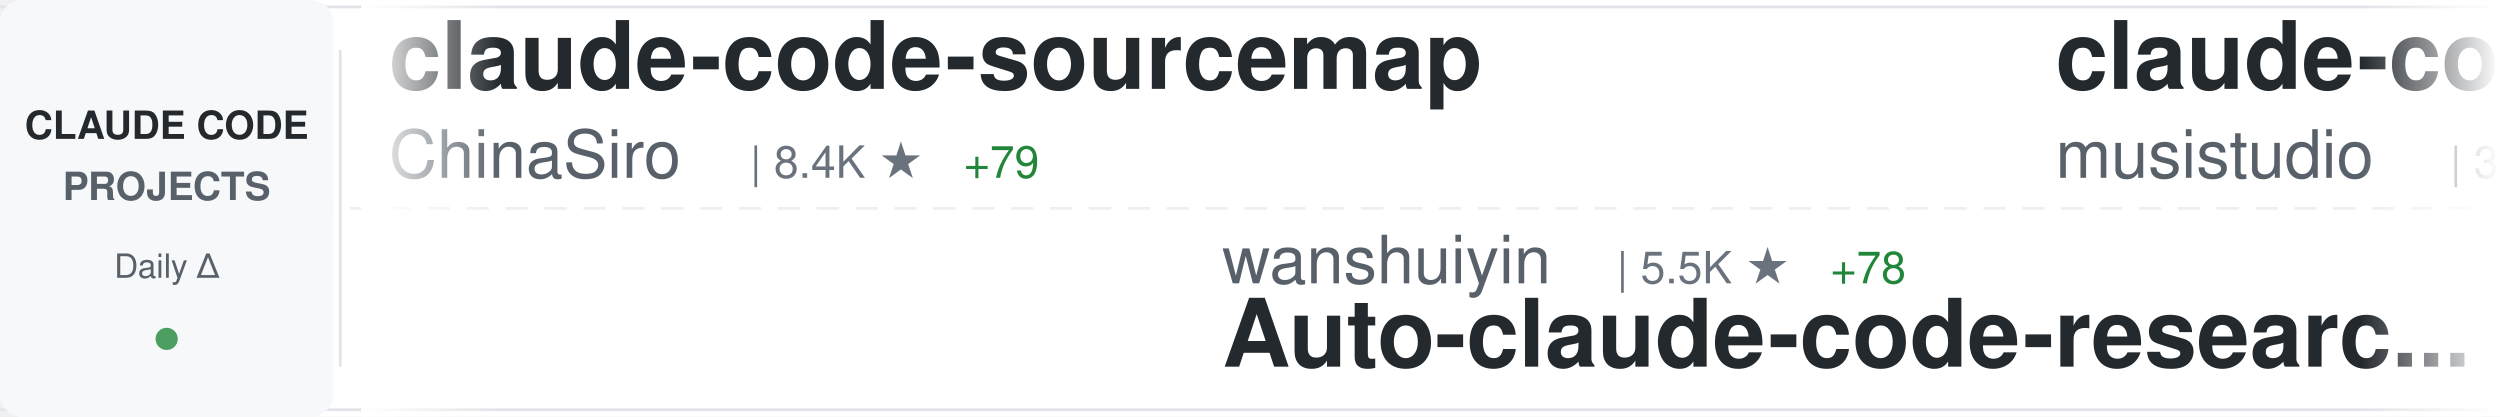
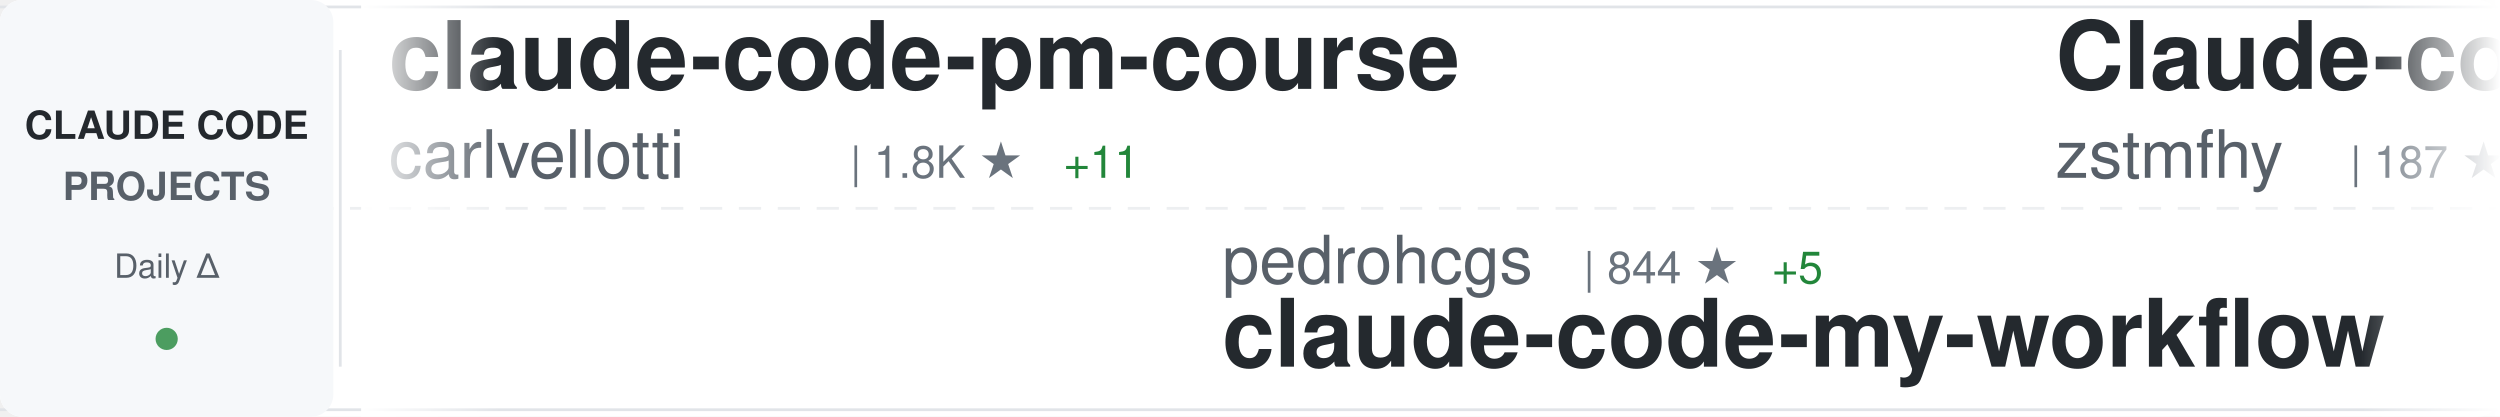
<svg xmlns="http://www.w3.org/2000/svg" width="900" height="150">
  <defs>
    <linearGradient id="awesomeLeftFade" x1="0%" y1="0%" x2="100%" y2="0%">
      <stop offset="0%" style="stop-color:#ffffff;stop-opacity:1" />
      <stop offset="100%" style="stop-color:#ffffff;stop-opacity:0" />
    </linearGradient>
    <linearGradient id="awesomeRightFade" x1="0%" y1="0%" x2="100%" y2="0%">
      <stop offset="0%" style="stop-color:#ffffff;stop-opacity:0" />
      <stop offset="100%" style="stop-color:#ffffff;stop-opacity:1" />
    </linearGradient>
  </defs>
  <rect width="900" height="150" fill="#ffffff" rx="8" />
  <rect x="0" y="2" width="900" height="1" fill="#e1e4e8" />
  <rect x="0" y="147" width="900" height="1" fill="#e1e4e8" />
  <line x1="0" y1="75" x2="900" y2="75" stroke="#e1e4e8" stroke-width="1" stroke-dasharray="8 6" opacity="0.6" />
  <rect x="0" y="0" width="120" height="150" fill="#f6f8fa" rx="8" />
  <text x="60" y="50" font-family="-apple-system, BlinkMacSystemFont, 'Segoe UI', Helvetica, Arial, sans-serif" font-size="14" font-weight="600" fill="#24292e" text-anchor="middle">CLAUDE CODE</text>
  <text x="60" y="72" font-family="-apple-system, BlinkMacSystemFont, 'Segoe UI', Helvetica, Arial, sans-serif" font-size="14" font-weight="600" fill="#586069" text-anchor="middle">PROJECTS</text>
  <text x="60" y="100" font-family="-apple-system, BlinkMacSystemFont, 'Segoe UI', Helvetica, Arial, sans-serif" font-size="12" font-weight="500" fill="#586069" text-anchor="middle">Daily Δ</text>
  <circle cx="60" cy="122" r="4" fill="#22863a" opacity="0.8" />
  <rect x="122" y="18" width="1" height="114" fill="#e1e4e8" />
  <clipPath id="awesomeTickerClip">
    <rect x="130" y="0" width="770" height="150" />
  </clipPath>
  <g clip-path="url(#awesomeTickerClip)">
    <g id="awesomeTickerItems">
      <animateTransform attributeName="transform" attributeType="XML" type="translate" from="0 0" to="-3000 0" dur="54s" repeatCount="indefinite" />
      <g transform="translate(0, 0)">
-         <text x="140" y="32" font-family="-apple-system, BlinkMacSystemFont, 'Segoe UI', Helvetica, Arial, sans-serif" font-size="34" font-weight="600" fill="#24292e">claude-code-sourcemap</text>
-         <text x="140" y="64" font-family="-apple-system, BlinkMacSystemFont, 'Segoe UI', Helvetica, Arial, sans-serif" font-size="24" font-weight="400" fill="#586069">ChinaSiro</text>
-         <text x="270" y="64" font-family="-apple-system, BlinkMacSystemFont, 'Segoe UI', Helvetica, Arial, sans-serif" font-size="16" font-weight="500" fill="#6a737d">| 8.4K ★</text>
-         <text x="347" y="64" font-family="-apple-system, BlinkMacSystemFont, 'Segoe UI', Helvetica, Arial, sans-serif" font-size="16" font-weight="500" fill="#22863a"> +79</text>
+         <text x="140" y="32" font-family="-apple-system, BlinkMacSystemFont, 'Segoe UI', Helvetica, Arial, sans-serif" font-size="34" font-weight="600" fill="#24292e">claude-code-pm-course</text>
+         <text x="140" y="64" font-family="-apple-system, BlinkMacSystemFont, 'Segoe UI', Helvetica, Arial, sans-serif" font-size="24" font-weight="400" fill="#586069">carlvellotti</text>
+         <text x="306" y="64" font-family="-apple-system, BlinkMacSystemFont, 'Segoe UI', Helvetica, Arial, sans-serif" font-size="16" font-weight="500" fill="#6a737d">| 1.8K ★</text>
+         <text x="383" y="64" font-family="-apple-system, BlinkMacSystemFont, 'Segoe UI', Helvetica, Arial, sans-serif" font-size="16" font-weight="500" fill="#22863a"> +11</text>
      </g>
      <g transform="translate(300, 0)">
-         <text x="140" y="102" font-family="-apple-system, BlinkMacSystemFont, 'Segoe UI', Helvetica, Arial, sans-serif" font-size="24" font-weight="400" fill="#586069">wanshuiyin</text>
-         <text x="282" y="102" font-family="-apple-system, BlinkMacSystemFont, 'Segoe UI', Helvetica, Arial, sans-serif" font-size="16" font-weight="500" fill="#6a737d">| 5.5K ★</text>
-         <text x="359" y="102" font-family="-apple-system, BlinkMacSystemFont, 'Segoe UI', Helvetica, Arial, sans-serif" font-size="16" font-weight="500" fill="#22863a"> +78</text>
-         <text x="140" y="132" font-family="-apple-system, BlinkMacSystemFont, 'Segoe UI', Helvetica, Arial, sans-serif" font-size="34" font-weight="600" fill="#24292e">Auto-claude-code-researc...</text>
+         <text x="140" y="102" font-family="-apple-system, BlinkMacSystemFont, 'Segoe UI', Helvetica, Arial, sans-serif" font-size="24" font-weight="400" fill="#586069">pedrohcgs</text>
+         <text x="270" y="102" font-family="-apple-system, BlinkMacSystemFont, 'Segoe UI', Helvetica, Arial, sans-serif" font-size="16" font-weight="500" fill="#6a737d">| 844 ★</text>
+         <text x="338" y="102" font-family="-apple-system, BlinkMacSystemFont, 'Segoe UI', Helvetica, Arial, sans-serif" font-size="16" font-weight="500" fill="#22863a"> +5</text>
+         <text x="140" y="132" font-family="-apple-system, BlinkMacSystemFont, 'Segoe UI', Helvetica, Arial, sans-serif" font-size="34" font-weight="600" fill="#24292e">claude-code-my-workflow</text>
      </g>
      <g transform="translate(600, 0)">
-         <text x="140" y="32" font-family="-apple-system, BlinkMacSystemFont, 'Segoe UI', Helvetica, Arial, sans-serif" font-size="34" font-weight="600" fill="#24292e">claude-code-router</text>
-         <text x="140" y="64" font-family="-apple-system, BlinkMacSystemFont, 'Segoe UI', Helvetica, Arial, sans-serif" font-size="24" font-weight="400" fill="#586069">musistudio</text>
-         <text x="282" y="64" font-family="-apple-system, BlinkMacSystemFont, 'Segoe UI', Helvetica, Arial, sans-serif" font-size="16" font-weight="500" fill="#6a737d">| 31.6K ★</text>
-         <text x="368" y="64" font-family="-apple-system, BlinkMacSystemFont, 'Segoe UI', Helvetica, Arial, sans-serif" font-size="16" font-weight="500" fill="#22863a"> +93</text>
+         <text x="140" y="32" font-family="-apple-system, BlinkMacSystemFont, 'Segoe UI', Helvetica, Arial, sans-serif" font-size="34" font-weight="600" fill="#24292e">Claude-code</text>
+         <text x="140" y="64" font-family="-apple-system, BlinkMacSystemFont, 'Segoe UI', Helvetica, Arial, sans-serif" font-size="24" font-weight="400" fill="#586069">zstmfhy</text>
+         <text x="246" y="64" font-family="-apple-system, BlinkMacSystemFont, 'Segoe UI', Helvetica, Arial, sans-serif" font-size="16" font-weight="500" fill="#6a737d">| 187 ★</text>
+         <text x="314" y="64" font-family="-apple-system, BlinkMacSystemFont, 'Segoe UI', Helvetica, Arial, sans-serif" font-size="16" font-weight="500" fill="#22863a"> +3</text>
      </g>
      <g transform="translate(900, 0)">
-         <text x="140" y="102" font-family="-apple-system, BlinkMacSystemFont, 'Segoe UI', Helvetica, Arial, sans-serif" font-size="24" font-weight="400" fill="#586069">liuup</text>
-         <text x="222" y="102" font-family="-apple-system, BlinkMacSystemFont, 'Segoe UI', Helvetica, Arial, sans-serif" font-size="16" font-weight="500" fill="#6a737d">| 941 ★</text>
-         <text x="290" y="102" font-family="-apple-system, BlinkMacSystemFont, 'Segoe UI', Helvetica, Arial, sans-serif" font-size="16" font-weight="500" fill="#22863a"> +62</text>
-         <text x="140" y="132" font-family="-apple-system, BlinkMacSystemFont, 'Segoe UI', Helvetica, Arial, sans-serif" font-size="34" font-weight="600" fill="#24292e">claude-code-analysis</text>
+         <text x="140" y="102" font-family="-apple-system, BlinkMacSystemFont, 'Segoe UI', Helvetica, Arial, sans-serif" font-size="24" font-weight="400" fill="#586069">T-Lab-CUHKSZ</text>
+         <text x="306" y="102" font-family="-apple-system, BlinkMacSystemFont, 'Segoe UI', Helvetica, Arial, sans-serif" font-size="16" font-weight="500" fill="#6a737d">| 281 ★</text>
+         <text x="374" y="102" font-family="-apple-system, BlinkMacSystemFont, 'Segoe UI', Helvetica, Arial, sans-serif" font-size="16" font-weight="500" fill="#22863a"> +5</text>
+         <text x="140" y="132" font-family="-apple-system, BlinkMacSystemFont, 'Segoe UI', Helvetica, Arial, sans-serif" font-size="34" font-weight="600" fill="#24292e">claude-code</text>
      </g>
      <g transform="translate(1200, 0)">
-         <text x="140" y="32" font-family="-apple-system, BlinkMacSystemFont, 'Segoe UI', Helvetica, Arial, sans-serif" font-size="34" font-weight="600" fill="#24292e">Claude-code</text>
-         <text x="140" y="64" font-family="-apple-system, BlinkMacSystemFont, 'Segoe UI', Helvetica, Arial, sans-serif" font-size="24" font-weight="400" fill="#586069">fazxes</text>
-         <text x="234" y="64" font-family="-apple-system, BlinkMacSystemFont, 'Segoe UI', Helvetica, Arial, sans-serif" font-size="16" font-weight="500" fill="#6a737d">| 188 ★</text>
-         <text x="302" y="64" font-family="-apple-system, BlinkMacSystemFont, 'Segoe UI', Helvetica, Arial, sans-serif" font-size="16" font-weight="500" fill="#22863a"> +6</text>
+         <text x="140" y="32" font-family="-apple-system, BlinkMacSystemFont, 'Segoe UI', Helvetica, Arial, sans-serif" font-size="34" font-weight="600" fill="#24292e">claude-code</text>
+         <text x="140" y="64" font-family="-apple-system, BlinkMacSystemFont, 'Segoe UI', Helvetica, Arial, sans-serif" font-size="24" font-weight="400" fill="#586069">freestylefly</text>
+         <text x="306" y="64" font-family="-apple-system, BlinkMacSystemFont, 'Segoe UI', Helvetica, Arial, sans-serif" font-size="16" font-weight="500" fill="#6a737d">| 117 ★</text>
      </g>
      <g transform="translate(1500, 0)">
-         <text x="140" y="102" font-family="-apple-system, BlinkMacSystemFont, 'Segoe UI', Helvetica, Arial, sans-serif" font-size="24" font-weight="400" fill="#586069">anthropics</text>
-         <text x="282" y="102" font-family="-apple-system, BlinkMacSystemFont, 'Segoe UI', Helvetica, Arial, sans-serif" font-size="16" font-weight="500" fill="#6a737d">| 110.9K ★</text>
-         <text x="377" y="102" font-family="-apple-system, BlinkMacSystemFont, 'Segoe UI', Helvetica, Arial, sans-serif" font-size="16" font-weight="500" fill="#22863a"> +518</text>
-         <text x="140" y="132" font-family="-apple-system, BlinkMacSystemFont, 'Segoe UI', Helvetica, Arial, sans-serif" font-size="34" font-weight="600" fill="#24292e">skills</text>
+         <text x="140" y="102" font-family="-apple-system, BlinkMacSystemFont, 'Segoe UI', Helvetica, Arial, sans-serif" font-size="24" font-weight="400" fill="#586069">Cranot</text>
+         <text x="234" y="102" font-family="-apple-system, BlinkMacSystemFont, 'Segoe UI', Helvetica, Arial, sans-serif" font-size="16" font-weight="500" fill="#6a737d">| 2.6K ★</text>
+         <text x="311" y="102" font-family="-apple-system, BlinkMacSystemFont, 'Segoe UI', Helvetica, Arial, sans-serif" font-size="16" font-weight="500" fill="#22863a"> +4</text>
+         <text x="140" y="132" font-family="-apple-system, BlinkMacSystemFont, 'Segoe UI', Helvetica, Arial, sans-serif" font-size="34" font-weight="600" fill="#24292e">claude-code-guide</text>
      </g>
      <g transform="translate(1800, 0)">
-         <text x="140" y="32" font-family="-apple-system, BlinkMacSystemFont, 'Segoe UI', Helvetica, Arial, sans-serif" font-size="34" font-weight="600" fill="#24292e">claude-code-webui</text>
-         <text x="140" y="64" font-family="-apple-system, BlinkMacSystemFont, 'Segoe UI', Helvetica, Arial, sans-serif" font-size="24" font-weight="400" fill="#586069">sugyan</text>
-         <text x="234" y="64" font-family="-apple-system, BlinkMacSystemFont, 'Segoe UI', Helvetica, Arial, sans-serif" font-size="16" font-weight="500" fill="#6a737d">| 997 ★</text>
-         <text x="302" y="64" font-family="-apple-system, BlinkMacSystemFont, 'Segoe UI', Helvetica, Arial, sans-serif" font-size="16" font-weight="500" fill="#22863a"> +1</text>
+         <text x="140" y="32" font-family="-apple-system, BlinkMacSystemFont, 'Segoe UI', Helvetica, Arial, sans-serif" font-size="34" font-weight="600" fill="#24292e">claude-code</text>
+         <text x="140" y="64" font-family="-apple-system, BlinkMacSystemFont, 'Segoe UI', Helvetica, Arial, sans-serif" font-size="24" font-weight="400" fill="#586069">yasasbanukaofficial</text>
+         <text x="390" y="64" font-family="-apple-system, BlinkMacSystemFont, 'Segoe UI', Helvetica, Arial, sans-serif" font-size="16" font-weight="500" fill="#6a737d">| 1.6K ★</text>
+         <text x="467" y="64" font-family="-apple-system, BlinkMacSystemFont, 'Segoe UI', Helvetica, Arial, sans-serif" font-size="16" font-weight="500" fill="#22863a"> +168</text>
      </g>
      <g transform="translate(2100, 0)">
-         <text x="140" y="102" font-family="-apple-system, BlinkMacSystemFont, 'Segoe UI', Helvetica, Arial, sans-serif" font-size="24" font-weight="400" fill="#586069">https-deeplearning-ai</text>
-         <text x="414" y="102" font-family="-apple-system, BlinkMacSystemFont, 'Segoe UI', Helvetica, Arial, sans-serif" font-size="16" font-weight="500" fill="#6a737d">| 476 ★</text>
-         <text x="482" y="102" font-family="-apple-system, BlinkMacSystemFont, 'Segoe UI', Helvetica, Arial, sans-serif" font-size="16" font-weight="500" fill="#22863a"> +3</text>
-         <text x="140" y="132" font-family="-apple-system, BlinkMacSystemFont, 'Segoe UI', Helvetica, Arial, sans-serif" font-size="34" font-weight="600" fill="#24292e">sc-claude-code-files</text>
+         <text x="140" y="102" font-family="-apple-system, BlinkMacSystemFont, 'Segoe UI', Helvetica, Arial, sans-serif" font-size="24" font-weight="400" fill="#586069">RishabhK103</text>
+         <text x="294" y="102" font-family="-apple-system, BlinkMacSystemFont, 'Segoe UI', Helvetica, Arial, sans-serif" font-size="16" font-weight="500" fill="#6a737d">| 48 ★</text>
+         <text x="353" y="102" font-family="-apple-system, BlinkMacSystemFont, 'Segoe UI', Helvetica, Arial, sans-serif" font-size="16" font-weight="500" fill="#22863a"> +2</text>
+         <text x="140" y="132" font-family="-apple-system, BlinkMacSystemFont, 'Segoe UI', Helvetica, Arial, sans-serif" font-size="34" font-weight="600" fill="#24292e">claude-code</text>
      </g>
      <g transform="translate(2400, 0)">
-         <text x="140" y="32" font-family="-apple-system, BlinkMacSystemFont, 'Segoe UI', Helvetica, Arial, sans-serif" font-size="34" font-weight="600" fill="#24292e">claude-code-action</text>
-         <text x="140" y="64" font-family="-apple-system, BlinkMacSystemFont, 'Segoe UI', Helvetica, Arial, sans-serif" font-size="24" font-weight="400" fill="#586069">anthropics</text>
-         <text x="282" y="64" font-family="-apple-system, BlinkMacSystemFont, 'Segoe UI', Helvetica, Arial, sans-serif" font-size="16" font-weight="500" fill="#6a737d">| 6.9K ★</text>
-         <text x="359" y="64" font-family="-apple-system, BlinkMacSystemFont, 'Segoe UI', Helvetica, Arial, sans-serif" font-size="16" font-weight="500" fill="#22863a"> +16</text>
+         <text x="140" y="32" font-family="-apple-system, BlinkMacSystemFont, 'Segoe UI', Helvetica, Arial, sans-serif" font-size="34" font-weight="600" fill="#24292e">claude-code</text>
+         <text x="140" y="64" font-family="-apple-system, BlinkMacSystemFont, 'Segoe UI', Helvetica, Arial, sans-serif" font-size="24" font-weight="400" fill="#586069">lowcortisolprogrammer</text>
+         <text x="414" y="64" font-family="-apple-system, BlinkMacSystemFont, 'Segoe UI', Helvetica, Arial, sans-serif" font-size="16" font-weight="500" fill="#6a737d">| 168 ★</text>
      </g>
      <g transform="translate(2700, 0)">
-         <text x="140" y="102" font-family="-apple-system, BlinkMacSystemFont, 'Segoe UI', Helvetica, Arial, sans-serif" font-size="24" font-weight="400" fill="#586069">Pimzino</text>
-         <text x="246" y="102" font-family="-apple-system, BlinkMacSystemFont, 'Segoe UI', Helvetica, Arial, sans-serif" font-size="16" font-weight="500" fill="#6a737d">| 3.6K ★</text>
-         <text x="323" y="102" font-family="-apple-system, BlinkMacSystemFont, 'Segoe UI', Helvetica, Arial, sans-serif" font-size="16" font-weight="500" fill="#22863a"> +8</text>
-         <text x="140" y="132" font-family="-apple-system, BlinkMacSystemFont, 'Segoe UI', Helvetica, Arial, sans-serif" font-size="34" font-weight="600" fill="#24292e">claude-code-spec-workflo...</text>
+         <text x="140" y="102" font-family="-apple-system, BlinkMacSystemFont, 'Segoe UI', Helvetica, Arial, sans-serif" font-size="24" font-weight="400" fill="#586069">snarktank</text>
+         <text x="270" y="102" font-family="-apple-system, BlinkMacSystemFont, 'Segoe UI', Helvetica, Arial, sans-serif" font-size="16" font-weight="500" fill="#6a737d">| 14.4K ★</text>
+         <text x="356" y="102" font-family="-apple-system, BlinkMacSystemFont, 'Segoe UI', Helvetica, Arial, sans-serif" font-size="16" font-weight="500" fill="#22863a"> +58</text>
+         <text x="140" y="132" font-family="-apple-system, BlinkMacSystemFont, 'Segoe UI', Helvetica, Arial, sans-serif" font-size="34" font-weight="600" fill="#24292e">ralph</text>
      </g>
      <g transform="translate(3000, 0)">
-         <text x="140" y="32" font-family="-apple-system, BlinkMacSystemFont, 'Segoe UI', Helvetica, Arial, sans-serif" font-size="34" font-weight="600" fill="#24292e">claude-code-sourcemap</text>
-         <text x="140" y="64" font-family="-apple-system, BlinkMacSystemFont, 'Segoe UI', Helvetica, Arial, sans-serif" font-size="24" font-weight="400" fill="#586069">ChinaSiro</text>
-         <text x="270" y="64" font-family="-apple-system, BlinkMacSystemFont, 'Segoe UI', Helvetica, Arial, sans-serif" font-size="16" font-weight="500" fill="#6a737d">| 8.4K ★</text>
-         <text x="347" y="64" font-family="-apple-system, BlinkMacSystemFont, 'Segoe UI', Helvetica, Arial, sans-serif" font-size="16" font-weight="500" fill="#22863a"> +79</text>
+         <text x="140" y="32" font-family="-apple-system, BlinkMacSystemFont, 'Segoe UI', Helvetica, Arial, sans-serif" font-size="34" font-weight="600" fill="#24292e">claude-code-pm-course</text>
+         <text x="140" y="64" font-family="-apple-system, BlinkMacSystemFont, 'Segoe UI', Helvetica, Arial, sans-serif" font-size="24" font-weight="400" fill="#586069">carlvellotti</text>
+         <text x="306" y="64" font-family="-apple-system, BlinkMacSystemFont, 'Segoe UI', Helvetica, Arial, sans-serif" font-size="16" font-weight="500" fill="#6a737d">| 1.8K ★</text>
+         <text x="383" y="64" font-family="-apple-system, BlinkMacSystemFont, 'Segoe UI', Helvetica, Arial, sans-serif" font-size="16" font-weight="500" fill="#22863a"> +11</text>
      </g>
      <g transform="translate(3300, 0)">
-         <text x="140" y="102" font-family="-apple-system, BlinkMacSystemFont, 'Segoe UI', Helvetica, Arial, sans-serif" font-size="24" font-weight="400" fill="#586069">wanshuiyin</text>
-         <text x="282" y="102" font-family="-apple-system, BlinkMacSystemFont, 'Segoe UI', Helvetica, Arial, sans-serif" font-size="16" font-weight="500" fill="#6a737d">| 5.5K ★</text>
-         <text x="359" y="102" font-family="-apple-system, BlinkMacSystemFont, 'Segoe UI', Helvetica, Arial, sans-serif" font-size="16" font-weight="500" fill="#22863a"> +78</text>
-         <text x="140" y="132" font-family="-apple-system, BlinkMacSystemFont, 'Segoe UI', Helvetica, Arial, sans-serif" font-size="34" font-weight="600" fill="#24292e">Auto-claude-code-researc...</text>
+         <text x="140" y="102" font-family="-apple-system, BlinkMacSystemFont, 'Segoe UI', Helvetica, Arial, sans-serif" font-size="24" font-weight="400" fill="#586069">pedrohcgs</text>
+         <text x="270" y="102" font-family="-apple-system, BlinkMacSystemFont, 'Segoe UI', Helvetica, Arial, sans-serif" font-size="16" font-weight="500" fill="#6a737d">| 844 ★</text>
+         <text x="338" y="102" font-family="-apple-system, BlinkMacSystemFont, 'Segoe UI', Helvetica, Arial, sans-serif" font-size="16" font-weight="500" fill="#22863a"> +5</text>
+         <text x="140" y="132" font-family="-apple-system, BlinkMacSystemFont, 'Segoe UI', Helvetica, Arial, sans-serif" font-size="34" font-weight="600" fill="#24292e">claude-code-my-workflow</text>
      </g>
      <g transform="translate(3600, 0)">
-         <text x="140" y="32" font-family="-apple-system, BlinkMacSystemFont, 'Segoe UI', Helvetica, Arial, sans-serif" font-size="34" font-weight="600" fill="#24292e">claude-code-router</text>
-         <text x="140" y="64" font-family="-apple-system, BlinkMacSystemFont, 'Segoe UI', Helvetica, Arial, sans-serif" font-size="24" font-weight="400" fill="#586069">musistudio</text>
-         <text x="282" y="64" font-family="-apple-system, BlinkMacSystemFont, 'Segoe UI', Helvetica, Arial, sans-serif" font-size="16" font-weight="500" fill="#6a737d">| 31.6K ★</text>
-         <text x="368" y="64" font-family="-apple-system, BlinkMacSystemFont, 'Segoe UI', Helvetica, Arial, sans-serif" font-size="16" font-weight="500" fill="#22863a"> +93</text>
+         <text x="140" y="32" font-family="-apple-system, BlinkMacSystemFont, 'Segoe UI', Helvetica, Arial, sans-serif" font-size="34" font-weight="600" fill="#24292e">Claude-code</text>
+         <text x="140" y="64" font-family="-apple-system, BlinkMacSystemFont, 'Segoe UI', Helvetica, Arial, sans-serif" font-size="24" font-weight="400" fill="#586069">zstmfhy</text>
+         <text x="246" y="64" font-family="-apple-system, BlinkMacSystemFont, 'Segoe UI', Helvetica, Arial, sans-serif" font-size="16" font-weight="500" fill="#6a737d">| 187 ★</text>
+         <text x="314" y="64" font-family="-apple-system, BlinkMacSystemFont, 'Segoe UI', Helvetica, Arial, sans-serif" font-size="16" font-weight="500" fill="#22863a"> +3</text>
      </g>
      <g transform="translate(3900, 0)">
-         <text x="140" y="102" font-family="-apple-system, BlinkMacSystemFont, 'Segoe UI', Helvetica, Arial, sans-serif" font-size="24" font-weight="400" fill="#586069">liuup</text>
-         <text x="222" y="102" font-family="-apple-system, BlinkMacSystemFont, 'Segoe UI', Helvetica, Arial, sans-serif" font-size="16" font-weight="500" fill="#6a737d">| 941 ★</text>
-         <text x="290" y="102" font-family="-apple-system, BlinkMacSystemFont, 'Segoe UI', Helvetica, Arial, sans-serif" font-size="16" font-weight="500" fill="#22863a"> +62</text>
-         <text x="140" y="132" font-family="-apple-system, BlinkMacSystemFont, 'Segoe UI', Helvetica, Arial, sans-serif" font-size="34" font-weight="600" fill="#24292e">claude-code-analysis</text>
+         <text x="140" y="102" font-family="-apple-system, BlinkMacSystemFont, 'Segoe UI', Helvetica, Arial, sans-serif" font-size="24" font-weight="400" fill="#586069">T-Lab-CUHKSZ</text>
+         <text x="306" y="102" font-family="-apple-system, BlinkMacSystemFont, 'Segoe UI', Helvetica, Arial, sans-serif" font-size="16" font-weight="500" fill="#6a737d">| 281 ★</text>
+         <text x="374" y="102" font-family="-apple-system, BlinkMacSystemFont, 'Segoe UI', Helvetica, Arial, sans-serif" font-size="16" font-weight="500" fill="#22863a"> +5</text>
+         <text x="140" y="132" font-family="-apple-system, BlinkMacSystemFont, 'Segoe UI', Helvetica, Arial, sans-serif" font-size="34" font-weight="600" fill="#24292e">claude-code</text>
      </g>
    </g>
  </g>
  <rect x="130" y="0" width="50" height="150" fill="url(#awesomeLeftFade)" />
  <rect x="850" y="0" width="50" height="150" fill="url(#awesomeRightFade)" />
</svg>
